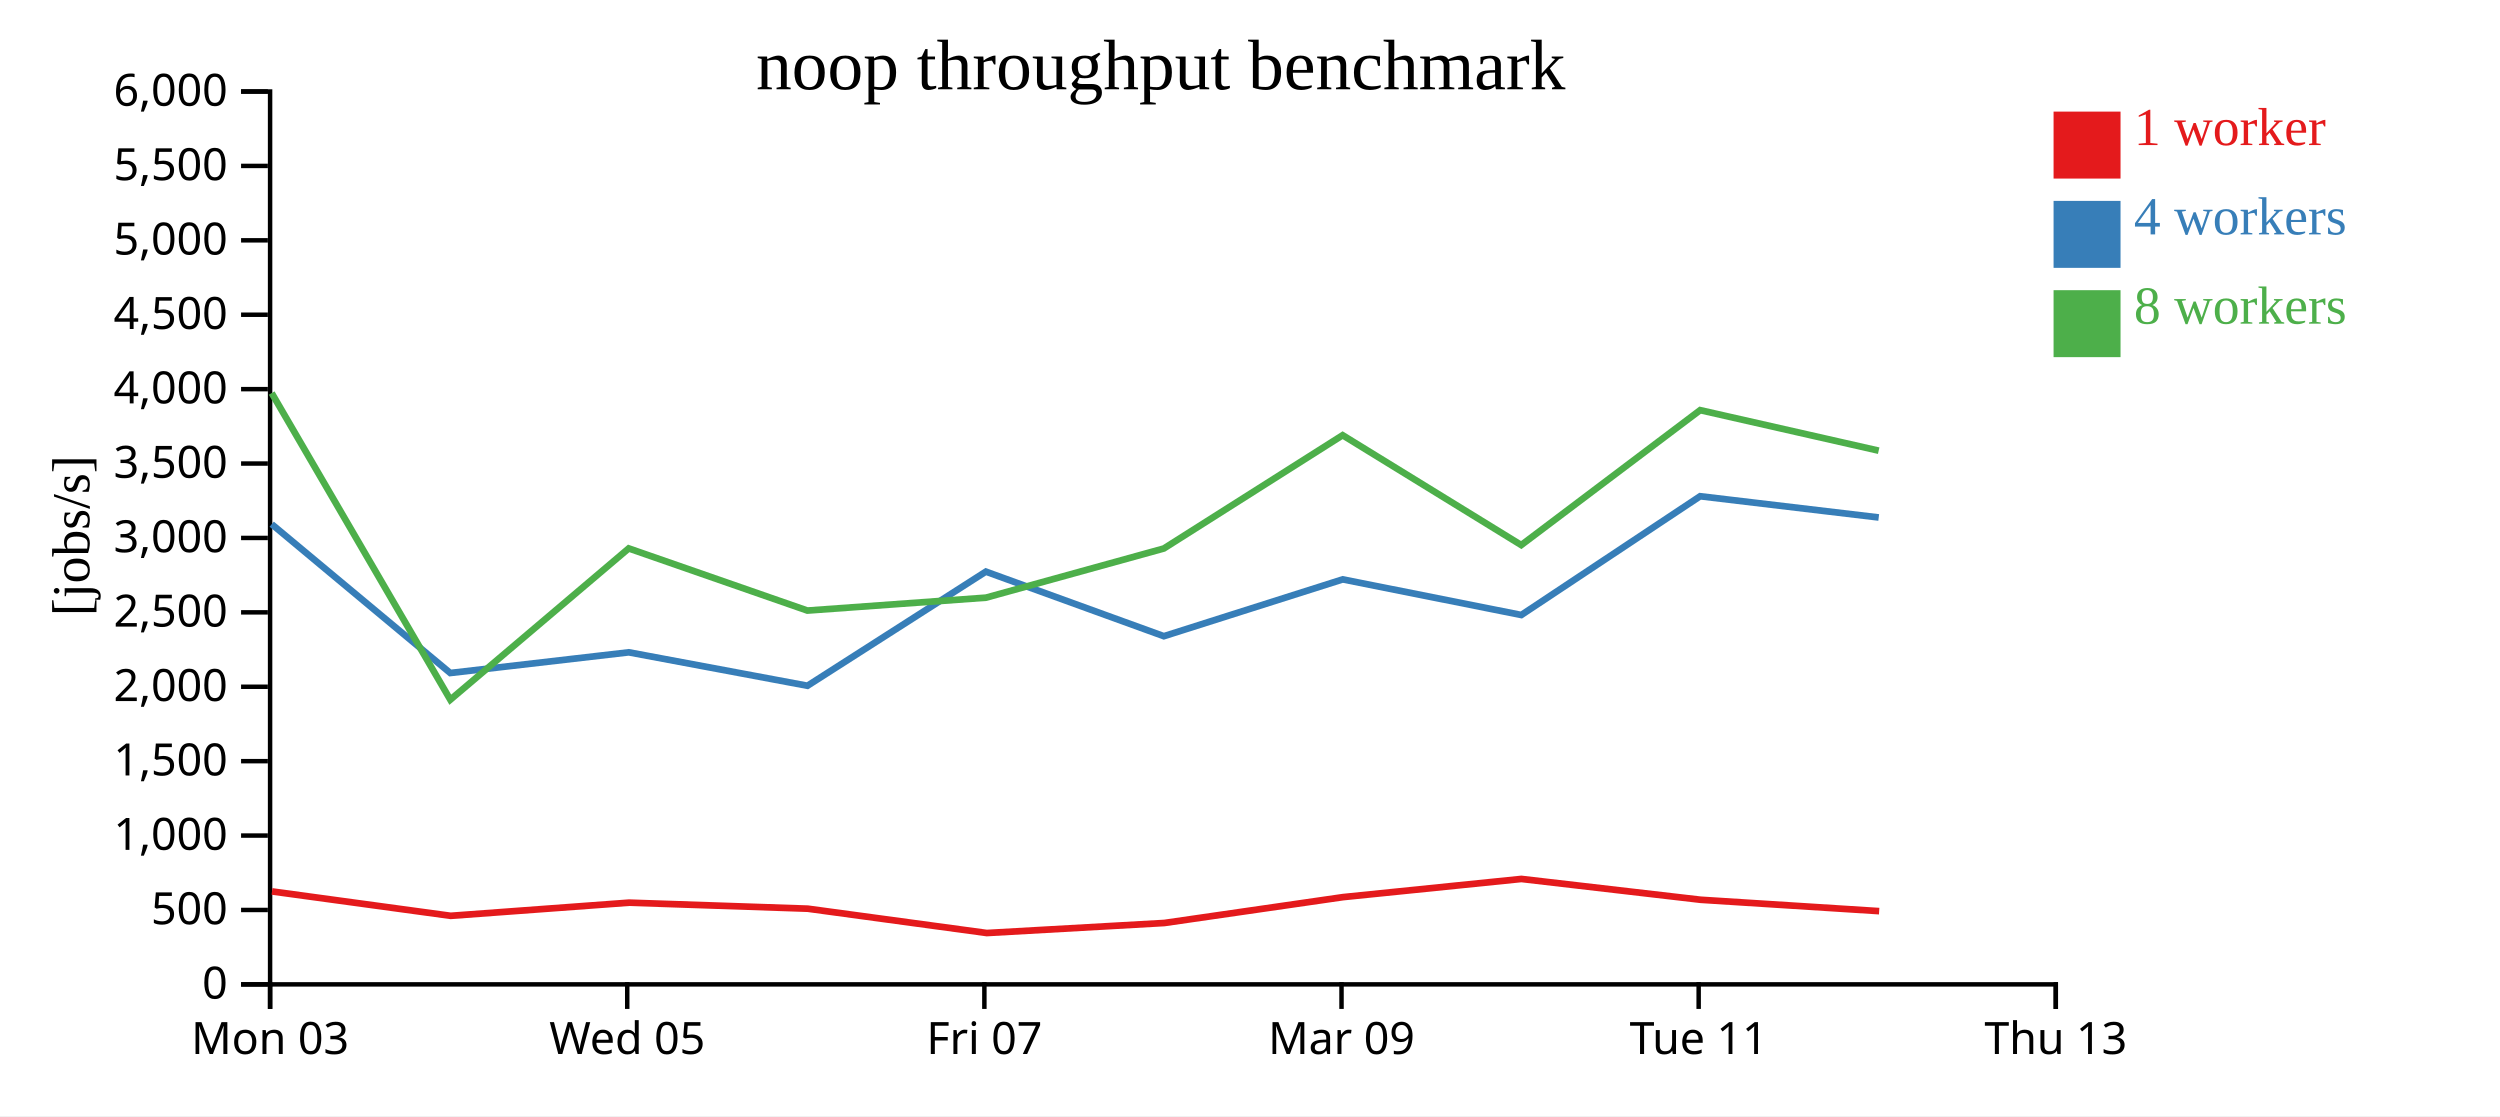
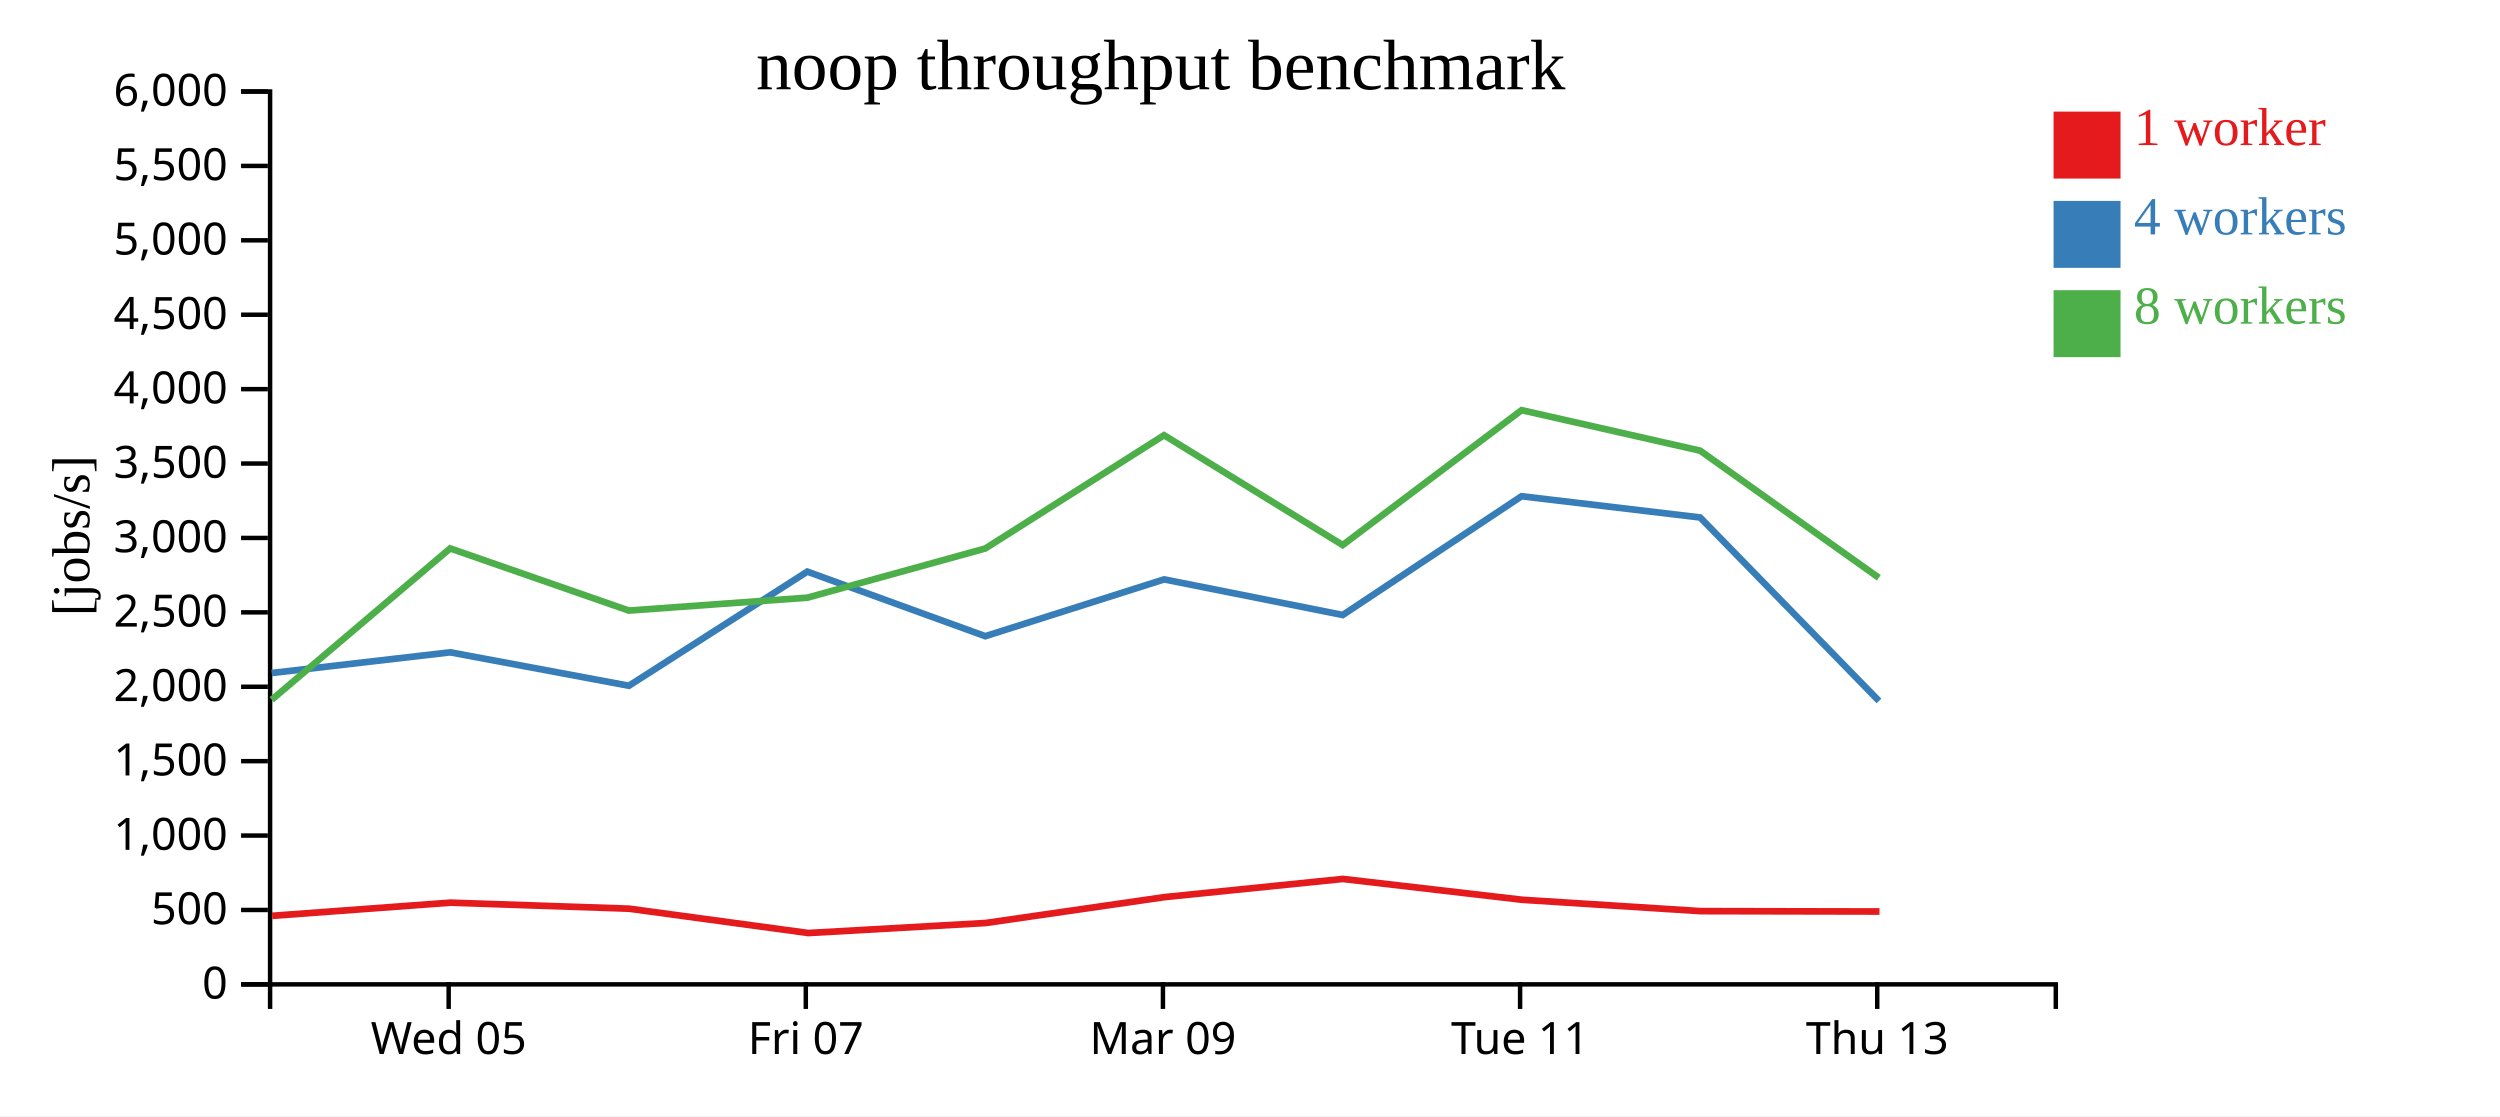
<svg xmlns="http://www.w3.org/2000/svg" width="560" height="250">
  <rect width="100%" height="100%" fill="white" />
  <g transform="translate(60,20)">
    <g transform="translate(0,200)" fill="none" font-size="10" font-family="sans-serif" text-anchor="middle">
      <path class="domain" stroke="currentColor" d="M0.5,6V0.5H400.5V6" />
-       <g class="tick" opacity="1" transform="translate(0.5,0)">
-         <line stroke="currentColor" y2="6" />
-         <text fill="currentColor" y="9" dy="0.71em">Mon 03</text>
-       </g>
-       <g class="tick" opacity="1" transform="translate(80.5,0)">
+       <g class="tick" opacity="1" transform="translate(40.5,0)">
        <line stroke="currentColor" y2="6" />
        <text fill="currentColor" y="9" dy="0.71em">Wed 05</text>
      </g>
-       <g class="tick" opacity="1" transform="translate(160.5,0)">
+       <g class="tick" opacity="1" transform="translate(120.5,0)">
        <line stroke="currentColor" y2="6" />
        <text fill="currentColor" y="9" dy="0.71em">Fri 07</text>
      </g>
-       <g class="tick" opacity="1" transform="translate(240.5,0)">
+       <g class="tick" opacity="1" transform="translate(200.5,0)">
        <line stroke="currentColor" y2="6" />
        <text fill="currentColor" y="9" dy="0.71em">Mar 09</text>
      </g>
-       <g class="tick" opacity="1" transform="translate(320.5,0)">
+       <g class="tick" opacity="1" transform="translate(280.5,0)">
        <line stroke="currentColor" y2="6" />
        <text fill="currentColor" y="9" dy="0.71em">Tue 11</text>
      </g>
-       <g class="tick" opacity="1" transform="translate(400.5,0)">
+       <g class="tick" opacity="1" transform="translate(360.5,0)">
        <line stroke="currentColor" y2="6" />
        <text fill="currentColor" y="9" dy="0.71em">Thu 13</text>
      </g>
    </g>
    <g fill="none" font-size="10" font-family="sans-serif" text-anchor="end">
      <path class="domain" stroke="currentColor" d="M-6,200.5H0.5V0.5H-6" />
      <g class="tick" opacity="1" transform="translate(0,200.5)">
        <line stroke="currentColor" x2="-6" />
        <text fill="currentColor" x="-9" dy="0.32em">0</text>
      </g>
      <g class="tick" opacity="1" transform="translate(0,183.8333)">
        <line stroke="currentColor" x2="-6" />
        <text fill="currentColor" x="-9" dy="0.32em">500</text>
      </g>
      <g class="tick" opacity="1" transform="translate(0,167.1667)">
        <line stroke="currentColor" x2="-6" />
        <text fill="currentColor" x="-9" dy="0.32em">1,000</text>
      </g>
      <g class="tick" opacity="1" transform="translate(0,150.5)">
        <line stroke="currentColor" x2="-6" />
        <text fill="currentColor" x="-9" dy="0.32em">1,500</text>
      </g>
      <g class="tick" opacity="1" transform="translate(0,133.8333)">
        <line stroke="currentColor" x2="-6" />
        <text fill="currentColor" x="-9" dy="0.32em">2,000</text>
      </g>
      <g class="tick" opacity="1" transform="translate(0,117.1667)">
        <line stroke="currentColor" x2="-6" />
        <text fill="currentColor" x="-9" dy="0.32em">2,500</text>
      </g>
      <g class="tick" opacity="1" transform="translate(0,100.5)">
        <line stroke="currentColor" x2="-6" />
        <text fill="currentColor" x="-9" dy="0.32em">3,000</text>
      </g>
      <g class="tick" opacity="1" transform="translate(0,83.83333)">
        <line stroke="currentColor" x2="-6" />
        <text fill="currentColor" x="-9" dy="0.32em">3,500</text>
      </g>
      <g class="tick" opacity="1" transform="translate(0,67.16667)">
        <line stroke="currentColor" x2="-6" />
        <text fill="currentColor" x="-9" dy="0.32em">4,000</text>
      </g>
      <g class="tick" opacity="1" transform="translate(0,50.5)">
        <line stroke="currentColor" x2="-6" />
        <text fill="currentColor" x="-9" dy="0.32em">4,500</text>
      </g>
      <g class="tick" opacity="1" transform="translate(0,33.83333)">
        <line stroke="currentColor" x2="-6" />
        <text fill="currentColor" x="-9" dy="0.32em">5,000</text>
      </g>
      <g class="tick" opacity="1" transform="translate(0,17.16667)">
        <line stroke="currentColor" x2="-6" />
        <text fill="currentColor" x="-9" dy="0.32em">5,500</text>
      </g>
      <g class="tick" opacity="1" transform="translate(0,0.5)">
        <line stroke="currentColor" x2="-6" />
        <text fill="currentColor" x="-9" dy="0.32em">6,000</text>
      </g>
    </g>
    <text text-anchor="middle" style="font-size: 12px" transform="rotate(-90)" y="-40" x="-100">[jobs/s]</text>
    <text text-anchor="middle" style="font-size: 16px" y="0" x="200">noop throughput benchmark</text>
-     <path class="line" fill="none" stroke="#e41a1c" stroke-width="1.5" d="M0.928,179.679L40.954,185.144L80.9,182.197L120.943,183.547L161.044,188.997L200.812,186.749L240.826,180.957L280.786,176.884L320.924,181.547L360.933,184.095" />
-     <path class="line" fill="none" stroke="#377eb8" stroke-width="1.5" d="M0.86,97.415L40.857,130.752L80.847,126.12L120.869,133.609L160.831,108.045L200.704,122.507L240.763,109.783L280.772,117.759L320.83,91.16L360.834,95.915" />
-     <path class="line" fill="none" stroke="#4daf4a" stroke-width="1.5" d="M0.858,68.045L40.867,136.738L80.833,102.843L120.854,116.768L160.858,113.874L200.701,102.861L240.749,77.489L280.76,102.093L320.837,71.875L360.826,80.951" />
+     <path class="line" fill="none" stroke="#e41a1c" stroke-width="1.5" d="M0.954,185.144L40.9,182.197L80.943,183.547L121.044,188.997L160.812,186.749L200.826,180.957L240.786,176.884L280.924,181.547L320.933,184.095L361.009,184.179" />
+     <path class="line" fill="none" stroke="#377eb8" stroke-width="1.5" d="M0.857,130.752L40.847,126.12L80.869,133.609L120.831,108.045L160.704,122.507L200.763,109.783L240.772,117.759L280.83,91.16L320.834,95.915L360.888,137.013" />
+     <path class="line" fill="none" stroke="#4daf4a" stroke-width="1.5" d="M0.867,136.738L40.833,102.843L80.854,116.768L120.858,113.874L160.701,102.861L200.749,77.489L240.76,102.093L280.837,71.875L320.826,80.951L360.854,109.421" />
    <rect class="dot" x="400" y="5" width="15" height="15" style="fill: #e41a1c;" />
    <rect class="dot" x="400" y="25" width="15" height="15" style="fill: #377eb8;" />
    <rect class="dot" x="400" y="45" width="15" height="15" style="fill: #4daf4a;" />
    <text class="label" x="418" y="12.5" style="fill: #e41a1c; alignment-baseline: middle;" text-anchor="left">1 worker</text>
    <text class="label" x="418" y="32.5" style="fill: #377eb8; alignment-baseline: middle;" text-anchor="left">4 workers</text>
    <text class="label" x="418" y="52.5" style="fill: #4daf4a; alignment-baseline: middle;" text-anchor="left">8 workers</text>
  </g>
</svg>
